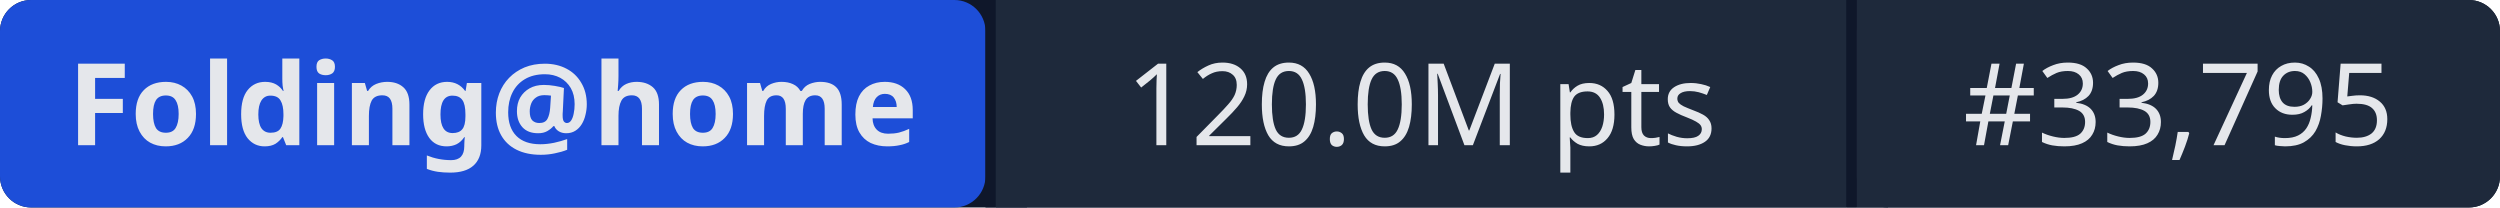
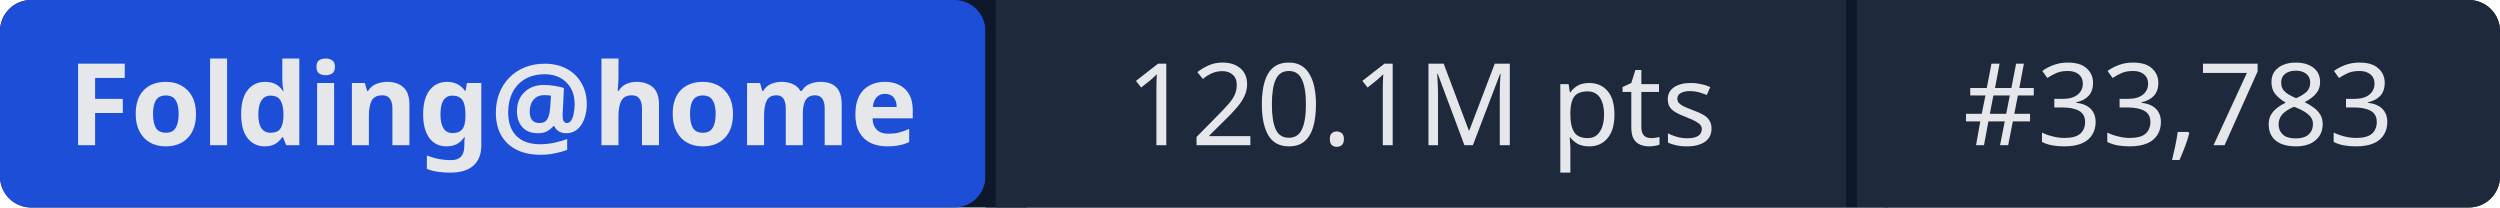
- <svg xmlns="http://www.w3.org/2000/svg" width="241" height="20" role="img" aria-label="Folding@home: 120.0M pts | #33,795">
+ <svg xmlns="http://www.w3.org/2000/svg" width="241" height="20" role="img" aria-label="Folding@home: 120.1M pts | #33,783">
  <rect width="241" height="20" rx="3" fill="#0f172a" />
  <rect x="0" width="95" height="20" rx="3" fill="#1d4ed8" />
  <rect x="95" width="1" height="20" fill="#0f172a" />
  <rect x="96" width="82" height="20" fill="#1e293b" />
  <rect x="178" width="1" height="20" fill="#0f172a" />
  <rect x="179" width="62" height="20" rx="3" fill="#1e293b" />
  <rect x="96" width="3" height="20" fill="#1e293b" />
  <rect x="179" width="3" height="20" fill="#1e293b" />
  <g fill="#e5e7eb" font-family="system-ui,sans-serif" font-size="11" text-anchor="middle">
    <text x="47.5" y="14" font-weight="600">Folding@home</text>
-     <text x="137" y="14">120.0M pts</text>
-     <text x="210" y="14">#33,795</text>
+     <text x="137" y="14">120.1M pts</text>
+     <text x="210" y="14">#33,783</text>
  </g>
</svg>
